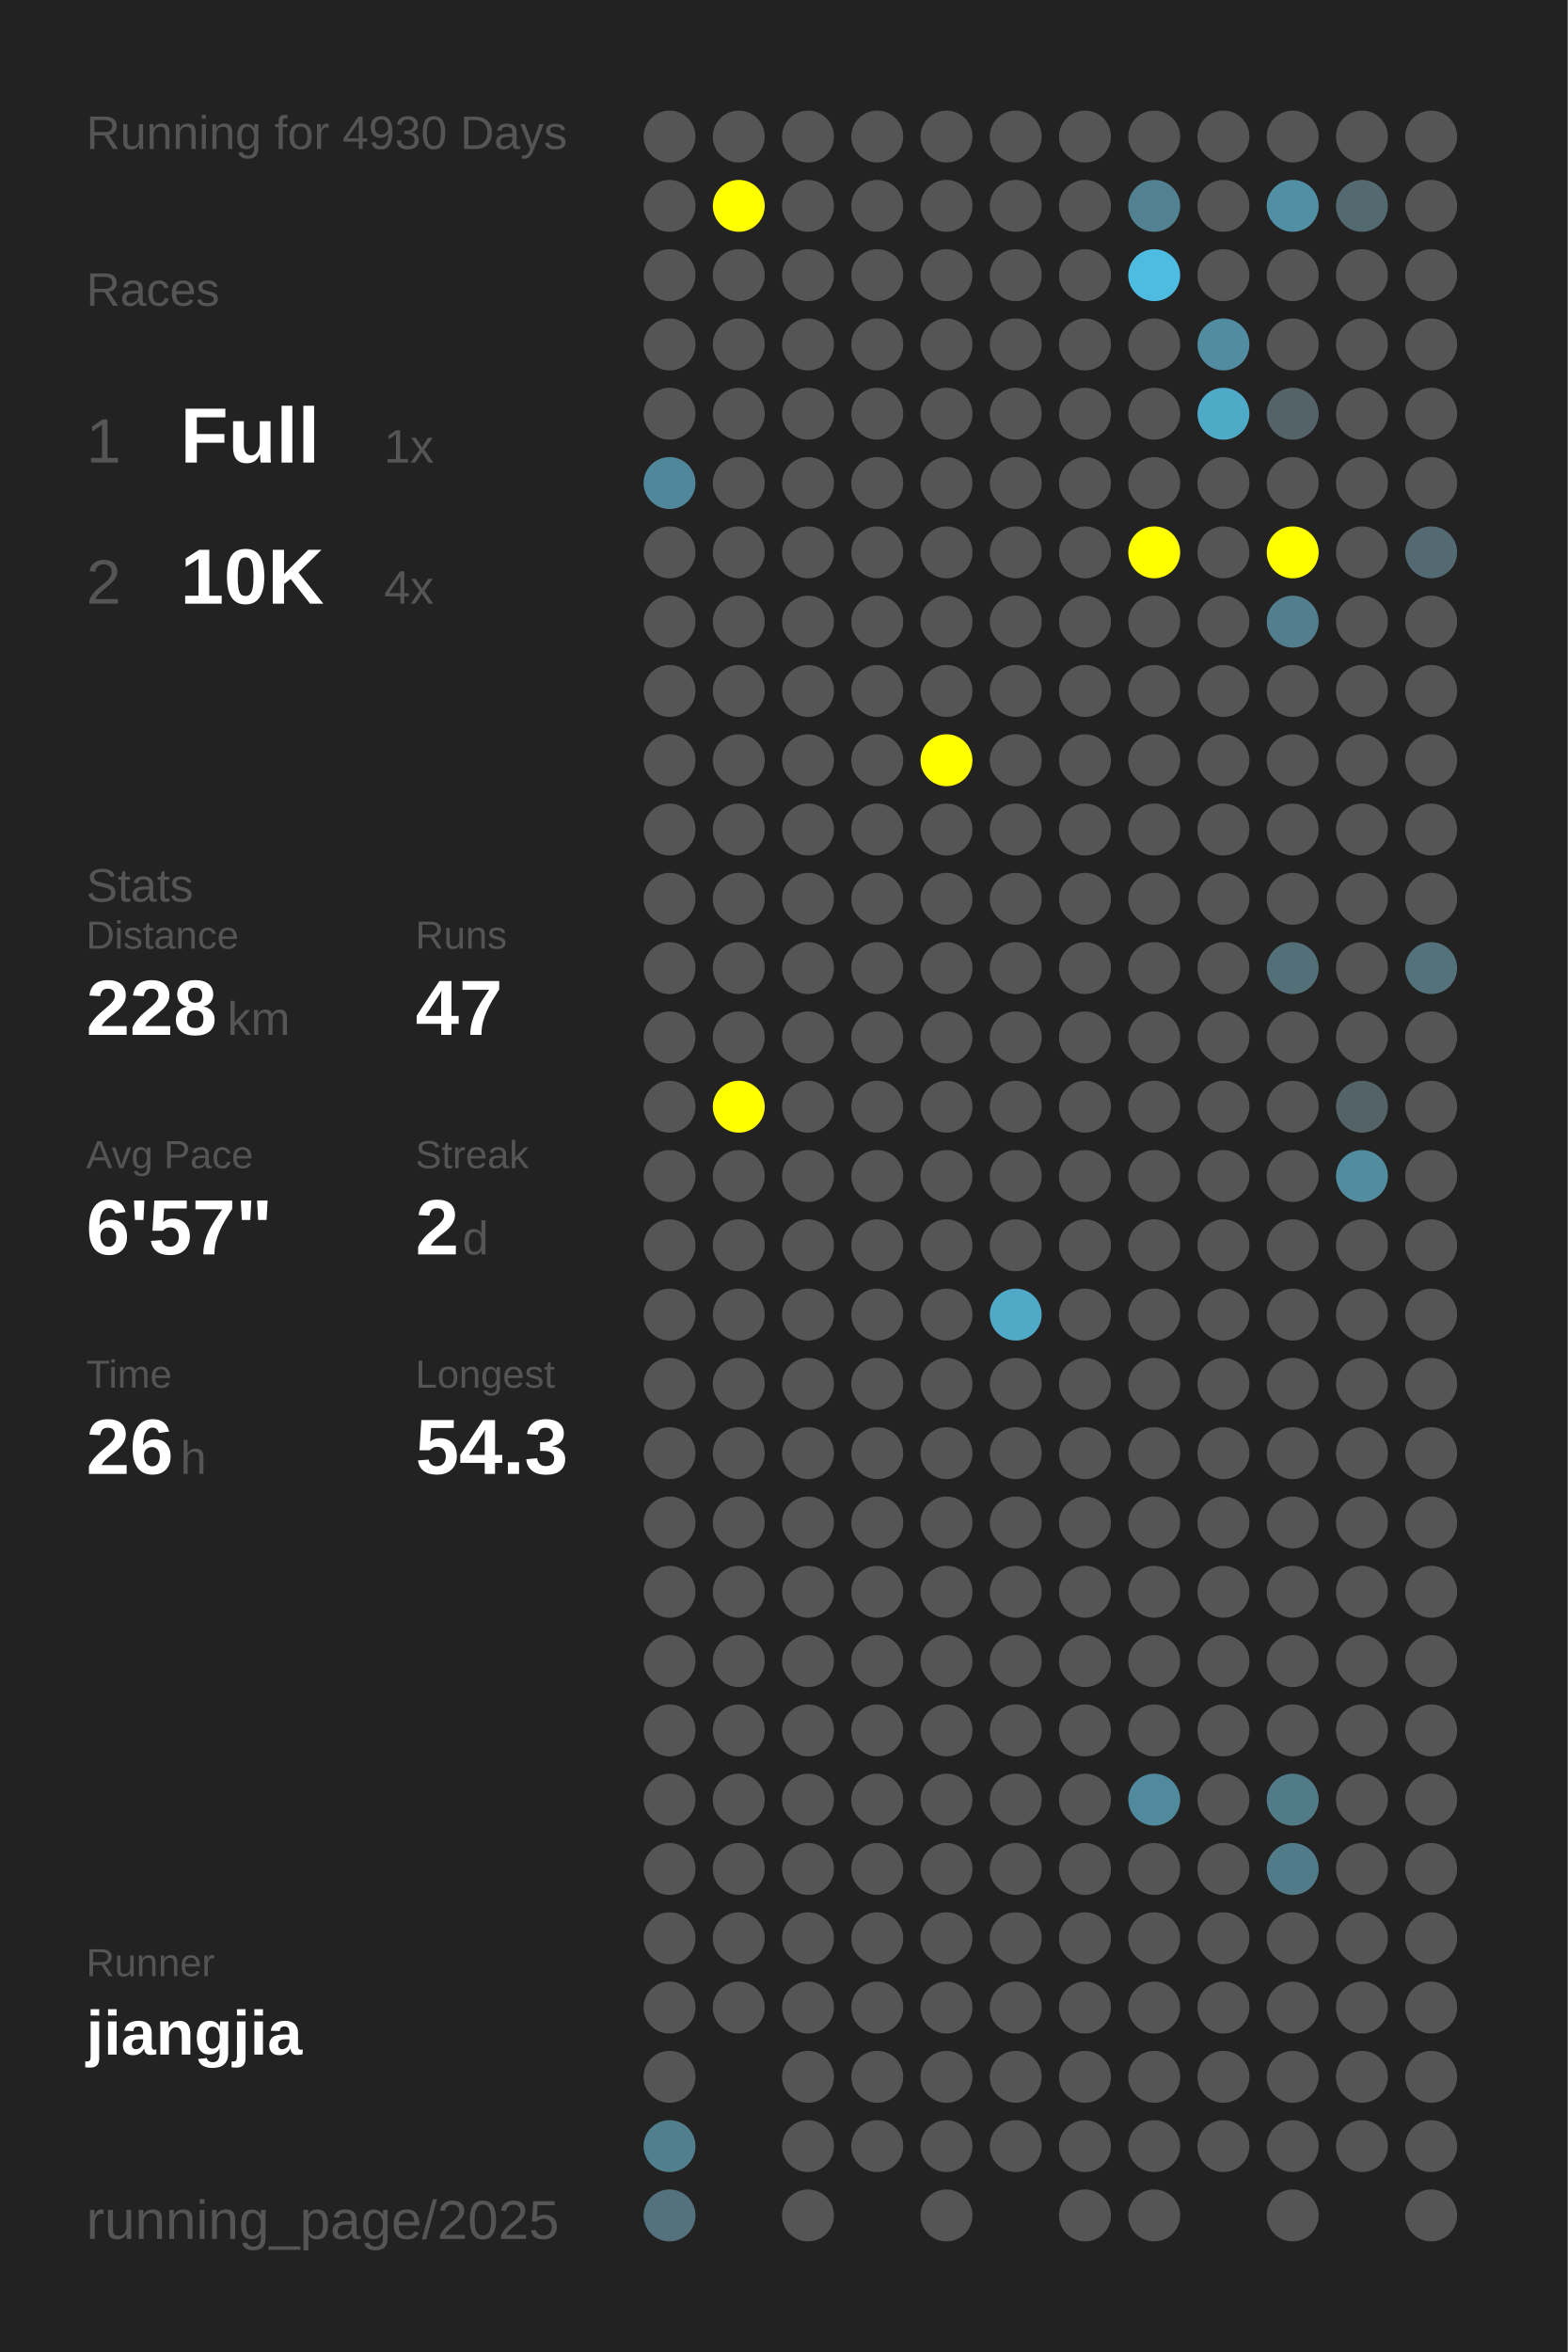
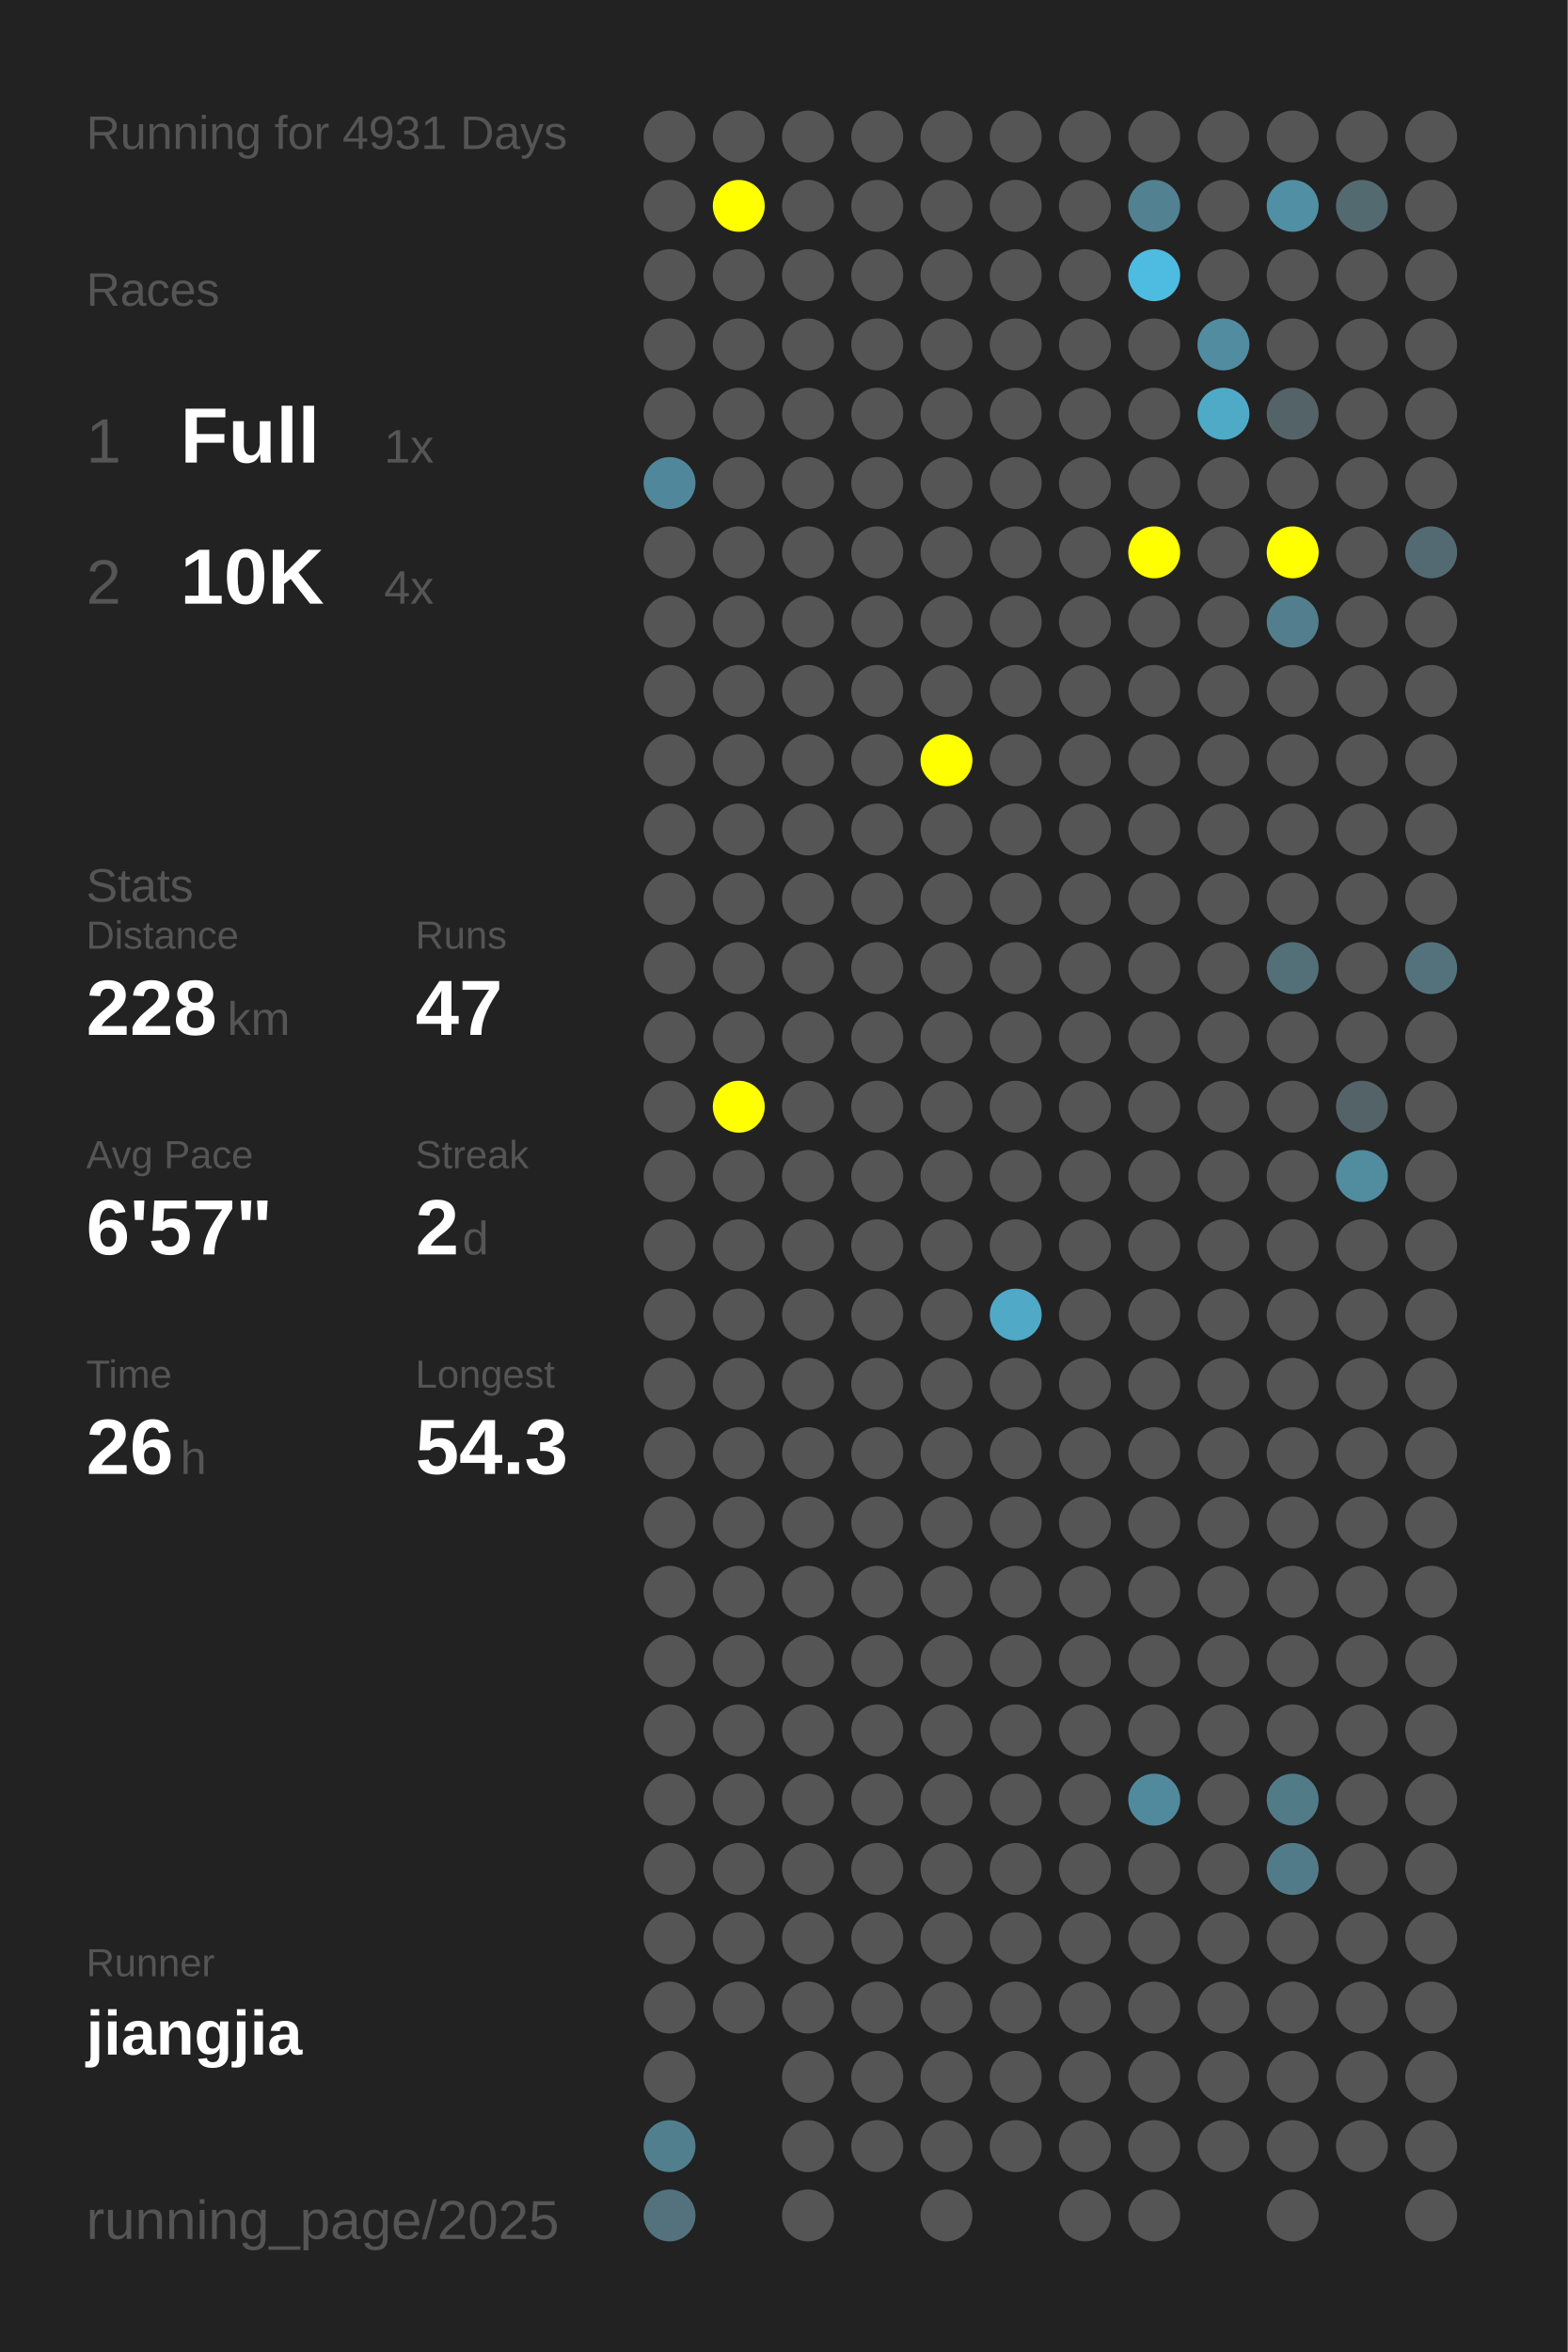
<svg xmlns="http://www.w3.org/2000/svg" baseProfile="full" height="300mm" version="1.1" viewBox="0,0,200,300" width="200mm">
  <defs />
  <rect fill="#222222" height="300" width="200" x="0" y="0" />
-   <text fill="#555555" style="font-size:6px; font-family:Arial;" x="11" y="19">Running for 4930 Days</text>
+   <text fill="#555555" style="font-size:6px; font-family:Arial;" x="11" y="19">Running for 4931 Days</text>
  <text fill="#555555" style="font-size:6px; font-family:Arial;" x="11" y="39">Races</text>
  <text fill="#555555" style="font-size:8px; font-family:Arial;" x="11" y="59">1</text>
  <text fill="#FFFFFF" style="font-size:10px; font-family:Arial; font-weight:bold;" x="23" y="59">Full</text>
  <text fill="#555555" style="font-size:6px; font-family:Arial;" x="49" y="59">1x</text>
  <text fill="#555555" style="font-size:8px; font-family:Arial;" x="11" y="77">2</text>
  <text fill="#FFFFFF" style="font-size:10px; font-family:Arial; font-weight:bold;" x="23" y="77">10K</text>
  <text fill="#555555" style="font-size:6px; font-family:Arial;" x="49" y="77">4x</text>
  <text fill="#555555" style="font-size:6px; font-family:Arial;" x="11" y="115">Stats</text>
  <text fill="#555555" style="font-size:5px; font-family:Arial;" x="11" y="121">Distance</text>
  <text fill="#FFFFFF" style="font-size:10px; font-family:Arial; font-weight:bold;" x="11" y="132">228</text>
  <text fill="#555555" style="font-size:6px; font-family:Arial;" x="29" y="132">km</text>
  <text fill="#555555" style="font-size:5px; font-family:Arial;" x="53" y="121">Runs</text>
  <text fill="#FFFFFF" style="font-size:10px; font-family:Arial; font-weight:bold;" x="53" y="132">47</text>
  <text fill="#555555" style="font-size:5px; font-family:Arial;" x="11" y="149">Avg Pace</text>
  <text fill="#FFFFFF" style="font-size:10px; font-family:Arial; font-weight:bold;" x="11" y="160">6'57"</text>
  <text fill="#555555" style="font-size:5px; font-family:Arial;" x="53" y="149">Streak</text>
  <text fill="#FFFFFF" style="font-size:10px; font-family:Arial; font-weight:bold;" x="53" y="160">2</text>
  <text fill="#555555" style="font-size:6px; font-family:Arial;" x="59" y="160">d</text>
  <text fill="#555555" style="font-size:5px; font-family:Arial;" x="11" y="177">Time</text>
  <text fill="#FFFFFF" style="font-size:10px; font-family:Arial; font-weight:bold;" x="11" y="188">26</text>
  <text fill="#555555" style="font-size:6px; font-family:Arial;" x="23" y="188">h</text>
  <text fill="#555555" style="font-size:5px; font-family:Arial;" x="53" y="177">Longest</text>
  <text fill="#FFFFFF" style="font-size:10px; font-family:Arial; font-weight:bold;" x="53" y="188">54.3</text>
  <text fill="#555555" style="font-size:5px; font-family:Arial;" x="11" y="252.065">Runner</text>
  <text fill="#FFFFFF" style="font-size:8px; font-family:Arial; font-weight:bold;" x="11" y="262.065">jiangjia</text>
  <text fill="#555555" style="font-size:7px; font-family:Arial;" x="11" y="285.581">running_page/2025</text>
  <circle cx="85.417" cy="17.419" fill="#555555" r="3.312" />
  <circle cx="85.417" cy="26.258" fill="#555555" r="3.312" />
  <circle cx="85.417" cy="35.097" fill="#555555" r="3.312" />
  <circle cx="85.417" cy="43.935" fill="#555555" r="3.312" />
  <circle cx="85.417" cy="52.774" fill="#555555" r="3.312" />
  <circle cx="85.417" cy="61.613" fill="#51879a" r="3.312" />
  <circle cx="85.417" cy="70.452" fill="#555555" r="3.312" />
  <circle cx="85.417" cy="79.29" fill="#555555" r="3.312" />
  <circle cx="85.417" cy="88.129" fill="#555555" r="3.312" />
  <circle cx="85.417" cy="96.968" fill="#555555" r="3.312" />
  <circle cx="85.417" cy="105.806" fill="#555555" r="3.312" />
  <circle cx="85.417" cy="114.645" fill="#555555" r="3.312" />
  <circle cx="85.417" cy="123.484" fill="#555555" r="3.312" />
  <circle cx="85.417" cy="132.323" fill="#555555" r="3.312" />
  <circle cx="85.417" cy="141.161" fill="#555555" r="3.312" />
  <circle cx="85.417" cy="150" fill="#555555" r="3.312" />
  <circle cx="85.417" cy="158.839" fill="#555555" r="3.312" />
  <circle cx="85.417" cy="167.677" fill="#555555" r="3.312" />
  <circle cx="85.417" cy="176.516" fill="#555555" r="3.312" />
  <circle cx="85.417" cy="185.355" fill="#555555" r="3.312" />
  <circle cx="85.417" cy="194.194" fill="#555555" r="3.312" />
  <circle cx="85.417" cy="203.032" fill="#555555" r="3.312" />
  <circle cx="85.417" cy="211.871" fill="#555555" r="3.312" />
  <circle cx="85.417" cy="220.71" fill="#555555" r="3.312" />
  <circle cx="85.417" cy="229.548" fill="#555555" r="3.312" />
  <circle cx="85.417" cy="238.387" fill="#555555" r="3.312" />
  <circle cx="85.417" cy="247.226" fill="#555555" r="3.312" />
  <circle cx="85.417" cy="256.065" fill="#555555" r="3.312" />
  <circle cx="85.417" cy="264.903" fill="#555555" r="3.312" />
  <circle cx="85.417" cy="273.742" fill="#527f8e" r="3.312" />
  <circle cx="85.417" cy="282.581" fill="#53727d" r="3.312" />
  <circle cx="94.25" cy="17.419" fill="#555555" r="3.312" />
  <circle cx="94.25" cy="26.258" fill="#FFFF00" r="3.312" />
  <circle cx="94.25" cy="35.097" fill="#555555" r="3.312" />
  <circle cx="94.25" cy="43.935" fill="#555555" r="3.312" />
  <circle cx="94.25" cy="52.774" fill="#555555" r="3.312" />
  <circle cx="94.25" cy="61.613" fill="#555555" r="3.312" />
  <circle cx="94.25" cy="70.452" fill="#555555" r="3.312" />
  <circle cx="94.25" cy="79.29" fill="#555555" r="3.312" />
  <circle cx="94.25" cy="88.129" fill="#555555" r="3.312" />
  <circle cx="94.25" cy="96.968" fill="#555555" r="3.312" />
  <circle cx="94.25" cy="105.806" fill="#555555" r="3.312" />
  <circle cx="94.25" cy="114.645" fill="#555555" r="3.312" />
  <circle cx="94.25" cy="123.484" fill="#555555" r="3.312" />
  <circle cx="94.25" cy="132.323" fill="#555555" r="3.312" />
  <circle cx="94.25" cy="141.161" fill="#FFFF00" r="3.312" />
  <circle cx="94.25" cy="150" fill="#555555" r="3.312" />
  <circle cx="94.25" cy="158.839" fill="#555555" r="3.312" />
  <circle cx="94.25" cy="167.677" fill="#555555" r="3.312" />
  <circle cx="94.25" cy="176.516" fill="#555555" r="3.312" />
  <circle cx="94.25" cy="185.355" fill="#555555" r="3.312" />
  <circle cx="94.25" cy="194.194" fill="#555555" r="3.312" />
  <circle cx="94.25" cy="203.032" fill="#555555" r="3.312" />
  <circle cx="94.25" cy="211.871" fill="#555555" r="3.312" />
  <circle cx="94.25" cy="220.71" fill="#555555" r="3.312" />
  <circle cx="94.25" cy="229.548" fill="#555555" r="3.312" />
  <circle cx="94.25" cy="238.387" fill="#555555" r="3.312" />
  <circle cx="94.25" cy="247.226" fill="#555555" r="3.312" />
  <circle cx="94.25" cy="256.065" fill="#555555" r="3.312" />
  <circle cx="103.083" cy="17.419" fill="#555555" r="3.312" />
  <circle cx="103.083" cy="26.258" fill="#555555" r="3.312" />
  <circle cx="103.083" cy="35.097" fill="#555555" r="3.312" />
  <circle cx="103.083" cy="43.935" fill="#555555" r="3.312" />
  <circle cx="103.083" cy="52.774" fill="#555555" r="3.312" />
  <circle cx="103.083" cy="61.613" fill="#555555" r="3.312" />
  <circle cx="103.083" cy="70.452" fill="#555555" r="3.312" />
  <circle cx="103.083" cy="79.29" fill="#555555" r="3.312" />
  <circle cx="103.083" cy="88.129" fill="#555555" r="3.312" />
  <circle cx="103.083" cy="96.968" fill="#555555" r="3.312" />
  <circle cx="103.083" cy="105.806" fill="#555555" r="3.312" />
  <circle cx="103.083" cy="114.645" fill="#555555" r="3.312" />
  <circle cx="103.083" cy="123.484" fill="#555555" r="3.312" />
  <circle cx="103.083" cy="132.323" fill="#555555" r="3.312" />
  <circle cx="103.083" cy="141.161" fill="#555555" r="3.312" />
  <circle cx="103.083" cy="150" fill="#555555" r="3.312" />
  <circle cx="103.083" cy="158.839" fill="#555555" r="3.312" />
  <circle cx="103.083" cy="167.677" fill="#555555" r="3.312" />
  <circle cx="103.083" cy="176.516" fill="#555555" r="3.312" />
  <circle cx="103.083" cy="185.355" fill="#555555" r="3.312" />
  <circle cx="103.083" cy="194.194" fill="#555555" r="3.312" />
  <circle cx="103.083" cy="203.032" fill="#555555" r="3.312" />
  <circle cx="103.083" cy="211.871" fill="#555555" r="3.312" />
  <circle cx="103.083" cy="220.71" fill="#555555" r="3.312" />
  <circle cx="103.083" cy="229.548" fill="#555555" r="3.312" />
  <circle cx="103.083" cy="238.387" fill="#555555" r="3.312" />
  <circle cx="103.083" cy="247.226" fill="#555555" r="3.312" />
  <circle cx="103.083" cy="256.065" fill="#555555" r="3.312" />
  <circle cx="103.083" cy="264.903" fill="#555555" r="3.312" />
  <circle cx="103.083" cy="273.742" fill="#555555" r="3.312" />
  <circle cx="103.083" cy="282.581" fill="#555555" r="3.312" />
  <circle cx="111.917" cy="17.419" fill="#555555" r="3.312" />
  <circle cx="111.917" cy="26.258" fill="#555555" r="3.312" />
  <circle cx="111.917" cy="35.097" fill="#555555" r="3.312" />
  <circle cx="111.917" cy="43.935" fill="#555555" r="3.312" />
  <circle cx="111.917" cy="52.774" fill="#555555" r="3.312" />
  <circle cx="111.917" cy="61.613" fill="#555555" r="3.312" />
  <circle cx="111.917" cy="70.452" fill="#555555" r="3.312" />
  <circle cx="111.917" cy="79.29" fill="#555555" r="3.312" />
  <circle cx="111.917" cy="88.129" fill="#555555" r="3.312" />
  <circle cx="111.917" cy="96.968" fill="#555555" r="3.312" />
  <circle cx="111.917" cy="105.806" fill="#555555" r="3.312" />
  <circle cx="111.917" cy="114.645" fill="#555555" r="3.312" />
  <circle cx="111.917" cy="123.484" fill="#555555" r="3.312" />
  <circle cx="111.917" cy="132.323" fill="#555555" r="3.312" />
  <circle cx="111.917" cy="141.161" fill="#555555" r="3.312" />
  <circle cx="111.917" cy="150" fill="#555555" r="3.312" />
  <circle cx="111.917" cy="158.839" fill="#555555" r="3.312" />
  <circle cx="111.917" cy="167.677" fill="#555555" r="3.312" />
  <circle cx="111.917" cy="176.516" fill="#555555" r="3.312" />
  <circle cx="111.917" cy="185.355" fill="#555555" r="3.312" />
  <circle cx="111.917" cy="194.194" fill="#555555" r="3.312" />
  <circle cx="111.917" cy="203.032" fill="#555555" r="3.312" />
  <circle cx="111.917" cy="211.871" fill="#555555" r="3.312" />
  <circle cx="111.917" cy="220.71" fill="#555555" r="3.312" />
  <circle cx="111.917" cy="229.548" fill="#555555" r="3.312" />
  <circle cx="111.917" cy="238.387" fill="#555555" r="3.312" />
  <circle cx="111.917" cy="247.226" fill="#555555" r="3.312" />
  <circle cx="111.917" cy="256.065" fill="#555555" r="3.312" />
  <circle cx="111.917" cy="264.903" fill="#555555" r="3.312" />
  <circle cx="111.917" cy="273.742" fill="#555555" r="3.312" />
  <circle cx="120.75" cy="17.419" fill="#555555" r="3.312" />
  <circle cx="120.75" cy="26.258" fill="#555555" r="3.312" />
  <circle cx="120.75" cy="35.097" fill="#555555" r="3.312" />
  <circle cx="120.75" cy="43.935" fill="#555555" r="3.312" />
  <circle cx="120.75" cy="52.774" fill="#555555" r="3.312" />
  <circle cx="120.75" cy="61.613" fill="#555555" r="3.312" />
  <circle cx="120.75" cy="70.452" fill="#555555" r="3.312" />
  <circle cx="120.75" cy="79.29" fill="#555555" r="3.312" />
  <circle cx="120.75" cy="88.129" fill="#555555" r="3.312" />
  <circle cx="120.75" cy="96.968" fill="#FFFF00" r="3.312" />
  <circle cx="120.75" cy="105.806" fill="#555555" r="3.312" />
  <circle cx="120.75" cy="114.645" fill="#555555" r="3.312" />
  <circle cx="120.75" cy="123.484" fill="#555555" r="3.312" />
  <circle cx="120.75" cy="132.323" fill="#555555" r="3.312" />
  <circle cx="120.75" cy="141.161" fill="#555555" r="3.312" />
  <circle cx="120.75" cy="150" fill="#555555" r="3.312" />
  <circle cx="120.75" cy="158.839" fill="#555555" r="3.312" />
  <circle cx="120.75" cy="167.677" fill="#555555" r="3.312" />
  <circle cx="120.75" cy="176.516" fill="#555555" r="3.312" />
  <circle cx="120.75" cy="185.355" fill="#555555" r="3.312" />
  <circle cx="120.75" cy="194.194" fill="#555555" r="3.312" />
  <circle cx="120.75" cy="203.032" fill="#555555" r="3.312" />
  <circle cx="120.75" cy="211.871" fill="#555555" r="3.312" />
  <circle cx="120.75" cy="220.71" fill="#555555" r="3.312" />
  <circle cx="120.75" cy="229.548" fill="#555555" r="3.312" />
  <circle cx="120.75" cy="238.387" fill="#555555" r="3.312" />
  <circle cx="120.75" cy="247.226" fill="#555555" r="3.312" />
  <circle cx="120.75" cy="256.065" fill="#555555" r="3.312" />
  <circle cx="120.75" cy="264.903" fill="#555555" r="3.312" />
  <circle cx="120.75" cy="273.742" fill="#555555" r="3.312" />
  <circle cx="120.75" cy="282.581" fill="#555555" r="3.312" />
  <circle cx="129.583" cy="17.419" fill="#555555" r="3.312" />
  <circle cx="129.583" cy="26.258" fill="#555555" r="3.312" />
  <circle cx="129.583" cy="35.097" fill="#555555" r="3.312" />
  <circle cx="129.583" cy="43.935" fill="#555555" r="3.312" />
  <circle cx="129.583" cy="52.774" fill="#555555" r="3.312" />
  <circle cx="129.583" cy="61.613" fill="#555555" r="3.312" />
  <circle cx="129.583" cy="70.452" fill="#555555" r="3.312" />
  <circle cx="129.583" cy="79.29" fill="#555555" r="3.312" />
  <circle cx="129.583" cy="88.129" fill="#555555" r="3.312" />
  <circle cx="129.583" cy="96.968" fill="#555555" r="3.312" />
  <circle cx="129.583" cy="105.806" fill="#555555" r="3.312" />
  <circle cx="129.583" cy="114.645" fill="#555555" r="3.312" />
  <circle cx="129.583" cy="123.484" fill="#555555" r="3.312" />
  <circle cx="129.583" cy="132.323" fill="#555555" r="3.312" />
  <circle cx="129.583" cy="141.161" fill="#555555" r="3.312" />
  <circle cx="129.583" cy="150" fill="#555555" r="3.312" />
  <circle cx="129.583" cy="158.839" fill="#555555" r="3.312" />
  <circle cx="129.583" cy="167.677" fill="#4fa9c7" r="3.312" />
  <circle cx="129.583" cy="176.516" fill="#555555" r="3.312" />
  <circle cx="129.583" cy="185.355" fill="#555555" r="3.312" />
  <circle cx="129.583" cy="194.194" fill="#555555" r="3.312" />
  <circle cx="129.583" cy="203.032" fill="#555555" r="3.312" />
  <circle cx="129.583" cy="211.871" fill="#555555" r="3.312" />
  <circle cx="129.583" cy="220.71" fill="#555555" r="3.312" />
  <circle cx="129.583" cy="229.548" fill="#555555" r="3.312" />
  <circle cx="129.583" cy="238.387" fill="#555555" r="3.312" />
  <circle cx="129.583" cy="247.226" fill="#555555" r="3.312" />
  <circle cx="129.583" cy="256.065" fill="#555555" r="3.312" />
  <circle cx="129.583" cy="264.903" fill="#555555" r="3.312" />
  <circle cx="129.583" cy="273.742" fill="#555555" r="3.312" />
  <circle cx="138.417" cy="17.419" fill="#555555" r="3.312" />
  <circle cx="138.417" cy="26.258" fill="#555555" r="3.312" />
  <circle cx="138.417" cy="35.097" fill="#555555" r="3.312" />
  <circle cx="138.417" cy="43.935" fill="#555555" r="3.312" />
  <circle cx="138.417" cy="52.774" fill="#555555" r="3.312" />
  <circle cx="138.417" cy="61.613" fill="#555555" r="3.312" />
  <circle cx="138.417" cy="70.452" fill="#555555" r="3.312" />
  <circle cx="138.417" cy="79.29" fill="#555555" r="3.312" />
  <circle cx="138.417" cy="88.129" fill="#555555" r="3.312" />
  <circle cx="138.417" cy="96.968" fill="#555555" r="3.312" />
  <circle cx="138.417" cy="105.806" fill="#555555" r="3.312" />
  <circle cx="138.417" cy="114.645" fill="#555555" r="3.312" />
  <circle cx="138.417" cy="123.484" fill="#555555" r="3.312" />
  <circle cx="138.417" cy="132.323" fill="#555555" r="3.312" />
  <circle cx="138.417" cy="141.161" fill="#555555" r="3.312" />
  <circle cx="138.417" cy="150" fill="#555555" r="3.312" />
  <circle cx="138.417" cy="158.839" fill="#555555" r="3.312" />
  <circle cx="138.417" cy="167.677" fill="#555555" r="3.312" />
  <circle cx="138.417" cy="176.516" fill="#555555" r="3.312" />
  <circle cx="138.417" cy="185.355" fill="#555555" r="3.312" />
  <circle cx="138.417" cy="194.194" fill="#555555" r="3.312" />
  <circle cx="138.417" cy="203.032" fill="#555555" r="3.312" />
  <circle cx="138.417" cy="211.871" fill="#555555" r="3.312" />
  <circle cx="138.417" cy="220.71" fill="#555555" r="3.312" />
  <circle cx="138.417" cy="229.548" fill="#555555" r="3.312" />
  <circle cx="138.417" cy="238.387" fill="#555555" r="3.312" />
  <circle cx="138.417" cy="247.226" fill="#555555" r="3.312" />
  <circle cx="138.417" cy="256.065" fill="#555555" r="3.312" />
  <circle cx="138.417" cy="264.903" fill="#555555" r="3.312" />
  <circle cx="138.417" cy="273.742" fill="#555555" r="3.312" />
  <circle cx="138.417" cy="282.581" fill="#555555" r="3.312" />
  <circle cx="147.25" cy="17.419" fill="#555555" r="3.312" />
  <circle cx="147.25" cy="26.258" fill="#528191" r="3.312" />
  <circle cx="147.25" cy="35.097" fill="#4ebbe0" r="3.312" />
  <circle cx="147.25" cy="43.935" fill="#555555" r="3.312" />
  <circle cx="147.25" cy="52.774" fill="#555555" r="3.312" />
  <circle cx="147.25" cy="61.613" fill="#555555" r="3.312" />
  <circle cx="147.25" cy="70.452" fill="#FFFF00" r="3.312" />
  <circle cx="147.25" cy="79.29" fill="#555555" r="3.312" />
  <circle cx="147.25" cy="88.129" fill="#555555" r="3.312" />
  <circle cx="147.25" cy="96.968" fill="#555555" r="3.312" />
  <circle cx="147.25" cy="105.806" fill="#555555" r="3.312" />
  <circle cx="147.25" cy="114.645" fill="#555555" r="3.312" />
  <circle cx="147.25" cy="123.484" fill="#555555" r="3.312" />
  <circle cx="147.25" cy="132.323" fill="#555555" r="3.312" />
  <circle cx="147.25" cy="141.161" fill="#555555" r="3.312" />
  <circle cx="147.25" cy="150" fill="#555555" r="3.312" />
  <circle cx="147.25" cy="158.839" fill="#555555" r="3.312" />
  <circle cx="147.25" cy="167.677" fill="#555555" r="3.312" />
  <circle cx="147.25" cy="176.516" fill="#555555" r="3.312" />
  <circle cx="147.25" cy="185.355" fill="#555555" r="3.312" />
  <circle cx="147.25" cy="194.194" fill="#555555" r="3.312" />
  <circle cx="147.25" cy="203.032" fill="#555555" r="3.312" />
  <circle cx="147.25" cy="211.871" fill="#555555" r="3.312" />
  <circle cx="147.25" cy="220.71" fill="#555555" r="3.312" />
  <circle cx="147.25" cy="229.548" fill="#518a9d" r="3.312" />
  <circle cx="147.25" cy="238.387" fill="#555555" r="3.312" />
  <circle cx="147.25" cy="247.226" fill="#555555" r="3.312" />
  <circle cx="147.25" cy="256.065" fill="#555555" r="3.312" />
  <circle cx="147.25" cy="264.903" fill="#555555" r="3.312" />
  <circle cx="147.25" cy="273.742" fill="#555555" r="3.312" />
  <circle cx="147.25" cy="282.581" fill="#555555" r="3.312" />
  <circle cx="156.083" cy="17.419" fill="#555555" r="3.312" />
  <circle cx="156.083" cy="26.258" fill="#555555" r="3.312" />
  <circle cx="156.083" cy="35.097" fill="#555555" r="3.312" />
  <circle cx="156.083" cy="43.935" fill="#518ca0" r="3.312" />
  <circle cx="156.083" cy="52.774" fill="#4faac8" r="3.312" />
  <circle cx="156.083" cy="61.613" fill="#555555" r="3.312" />
  <circle cx="156.083" cy="70.452" fill="#555555" r="3.312" />
  <circle cx="156.083" cy="79.29" fill="#555555" r="3.312" />
  <circle cx="156.083" cy="88.129" fill="#555555" r="3.312" />
  <circle cx="156.083" cy="96.968" fill="#555555" r="3.312" />
  <circle cx="156.083" cy="105.806" fill="#555555" r="3.312" />
  <circle cx="156.083" cy="114.645" fill="#555555" r="3.312" />
  <circle cx="156.083" cy="123.484" fill="#555555" r="3.312" />
  <circle cx="156.083" cy="132.323" fill="#555555" r="3.312" />
  <circle cx="156.083" cy="141.161" fill="#555555" r="3.312" />
  <circle cx="156.083" cy="150" fill="#555555" r="3.312" />
  <circle cx="156.083" cy="158.839" fill="#555555" r="3.312" />
  <circle cx="156.083" cy="167.677" fill="#555555" r="3.312" />
  <circle cx="156.083" cy="176.516" fill="#555555" r="3.312" />
  <circle cx="156.083" cy="185.355" fill="#555555" r="3.312" />
  <circle cx="156.083" cy="194.194" fill="#555555" r="3.312" />
  <circle cx="156.083" cy="203.032" fill="#555555" r="3.312" />
  <circle cx="156.083" cy="211.871" fill="#555555" r="3.312" />
  <circle cx="156.083" cy="220.71" fill="#555555" r="3.312" />
  <circle cx="156.083" cy="229.548" fill="#555555" r="3.312" />
  <circle cx="156.083" cy="238.387" fill="#555555" r="3.312" />
  <circle cx="156.083" cy="247.226" fill="#555555" r="3.312" />
  <circle cx="156.083" cy="256.065" fill="#555555" r="3.312" />
  <circle cx="156.083" cy="264.903" fill="#555555" r="3.312" />
  <circle cx="156.083" cy="273.742" fill="#555555" r="3.312" />
  <circle cx="164.917" cy="17.419" fill="#555555" r="3.312" />
  <circle cx="164.917" cy="26.258" fill="#518fa4" r="3.312" />
  <circle cx="164.917" cy="35.097" fill="#555555" r="3.312" />
  <circle cx="164.917" cy="43.935" fill="#555555" r="3.312" />
  <circle cx="164.917" cy="52.774" fill="#546368" r="3.312" />
  <circle cx="164.917" cy="61.613" fill="#555555" r="3.312" />
  <circle cx="164.917" cy="70.452" fill="#FFFF00" r="3.312" />
  <circle cx="164.917" cy="79.29" fill="#527e8d" r="3.312" />
  <circle cx="164.917" cy="88.129" fill="#555555" r="3.312" />
  <circle cx="164.917" cy="96.968" fill="#555555" r="3.312" />
  <circle cx="164.917" cy="105.806" fill="#555555" r="3.312" />
  <circle cx="164.917" cy="114.645" fill="#555555" r="3.312" />
  <circle cx="164.917" cy="123.484" fill="#536f78" r="3.312" />
  <circle cx="164.917" cy="132.323" fill="#555555" r="3.312" />
  <circle cx="164.917" cy="141.161" fill="#555555" r="3.312" />
  <circle cx="164.917" cy="150" fill="#555555" r="3.312" />
  <circle cx="164.917" cy="158.839" fill="#555555" r="3.312" />
  <circle cx="164.917" cy="167.677" fill="#555555" r="3.312" />
  <circle cx="164.917" cy="176.516" fill="#555555" r="3.312" />
  <circle cx="164.917" cy="185.355" fill="#555555" r="3.312" />
  <circle cx="164.917" cy="194.194" fill="#555555" r="3.312" />
  <circle cx="164.917" cy="203.032" fill="#555555" r="3.312" />
  <circle cx="164.917" cy="211.871" fill="#555555" r="3.312" />
  <circle cx="164.917" cy="220.71" fill="#555555" r="3.312" />
  <circle cx="164.917" cy="229.548" fill="#527b88" r="3.312" />
  <circle cx="164.917" cy="238.387" fill="#527b89" r="3.312" />
  <circle cx="164.917" cy="247.226" fill="#555555" r="3.312" />
  <circle cx="164.917" cy="256.065" fill="#555555" r="3.312" />
  <circle cx="164.917" cy="264.903" fill="#555555" r="3.312" />
  <circle cx="164.917" cy="273.742" fill="#555555" r="3.312" />
  <circle cx="164.917" cy="282.581" fill="#555555" r="3.312" />
  <circle cx="173.75" cy="17.419" fill="#555555" r="3.312" />
  <circle cx="173.75" cy="26.258" fill="#536a71" r="3.312" />
  <circle cx="173.75" cy="35.097" fill="#555555" r="3.312" />
  <circle cx="173.75" cy="43.935" fill="#555555" r="3.312" />
  <circle cx="173.75" cy="52.774" fill="#555555" r="3.312" />
  <circle cx="173.75" cy="61.613" fill="#555555" r="3.312" />
  <circle cx="173.75" cy="70.452" fill="#555555" r="3.312" />
  <circle cx="173.75" cy="79.29" fill="#555555" r="3.312" />
  <circle cx="173.75" cy="88.129" fill="#555555" r="3.312" />
  <circle cx="173.75" cy="96.968" fill="#555555" r="3.312" />
  <circle cx="173.75" cy="105.806" fill="#555555" r="3.312" />
  <circle cx="173.75" cy="114.645" fill="#555555" r="3.312" />
  <circle cx="173.75" cy="123.484" fill="#555555" r="3.312" />
  <circle cx="173.75" cy="132.323" fill="#555555" r="3.312" />
  <circle cx="173.75" cy="141.161" fill="#546368" r="3.312" />
  <circle cx="173.75" cy="150" fill="#518c9f" r="3.312" />
  <circle cx="173.75" cy="158.839" fill="#555555" r="3.312" />
  <circle cx="173.75" cy="167.677" fill="#555555" r="3.312" />
  <circle cx="173.75" cy="176.516" fill="#555555" r="3.312" />
  <circle cx="173.75" cy="185.355" fill="#555555" r="3.312" />
  <circle cx="173.75" cy="194.194" fill="#555555" r="3.312" />
  <circle cx="173.75" cy="203.032" fill="#555555" r="3.312" />
  <circle cx="173.75" cy="211.871" fill="#555555" r="3.312" />
  <circle cx="173.75" cy="220.71" fill="#555555" r="3.312" />
  <circle cx="173.75" cy="229.548" fill="#555555" r="3.312" />
  <circle cx="173.75" cy="238.387" fill="#555555" r="3.312" />
  <circle cx="173.75" cy="247.226" fill="#555555" r="3.312" />
  <circle cx="173.75" cy="256.065" fill="#555555" r="3.312" />
  <circle cx="173.75" cy="264.903" fill="#555555" r="3.312" />
  <circle cx="173.75" cy="273.742" fill="#555555" r="3.312" />
  <circle cx="182.583" cy="17.419" fill="#555555" r="3.312" />
  <circle cx="182.583" cy="26.258" fill="#555555" r="3.312" />
  <circle cx="182.583" cy="35.097" fill="#555555" r="3.312" />
  <circle cx="182.583" cy="43.935" fill="#555555" r="3.312" />
  <circle cx="182.583" cy="52.774" fill="#555555" r="3.312" />
  <circle cx="182.583" cy="61.613" fill="#555555" r="3.312" />
  <circle cx="182.583" cy="70.452" fill="#536a72" r="3.312" />
  <circle cx="182.583" cy="79.29" fill="#555555" r="3.312" />
  <circle cx="182.583" cy="88.129" fill="#555555" r="3.312" />
  <circle cx="182.583" cy="96.968" fill="#555555" r="3.312" />
  <circle cx="182.583" cy="105.806" fill="#555555" r="3.312" />
  <circle cx="182.583" cy="114.645" fill="#555555" r="3.312" />
  <circle cx="182.583" cy="123.484" fill="#53727c" r="3.312" />
  <circle cx="182.583" cy="132.323" fill="#555555" r="3.312" />
  <circle cx="182.583" cy="141.161" fill="#555555" r="3.312" />
  <circle cx="182.583" cy="150" fill="#555555" r="3.312" />
  <circle cx="182.583" cy="158.839" fill="#555555" r="3.312" />
  <circle cx="182.583" cy="167.677" fill="#555555" r="3.312" />
  <circle cx="182.583" cy="176.516" fill="#555555" r="3.312" />
  <circle cx="182.583" cy="185.355" fill="#555555" r="3.312" />
  <circle cx="182.583" cy="194.194" fill="#555555" r="3.312" />
  <circle cx="182.583" cy="203.032" fill="#555555" r="3.312" />
  <circle cx="182.583" cy="211.871" fill="#555555" r="3.312" />
  <circle cx="182.583" cy="220.71" fill="#555555" r="3.312" />
  <circle cx="182.583" cy="229.548" fill="#555555" r="3.312" />
  <circle cx="182.583" cy="238.387" fill="#555555" r="3.312" />
  <circle cx="182.583" cy="247.226" fill="#555555" r="3.312" />
  <circle cx="182.583" cy="256.065" fill="#555555" r="3.312" />
  <circle cx="182.583" cy="264.903" fill="#555555" r="3.312" />
  <circle cx="182.583" cy="273.742" fill="#555555" r="3.312" />
  <circle cx="182.583" cy="282.581" fill="#555555" r="3.312" />
</svg>
